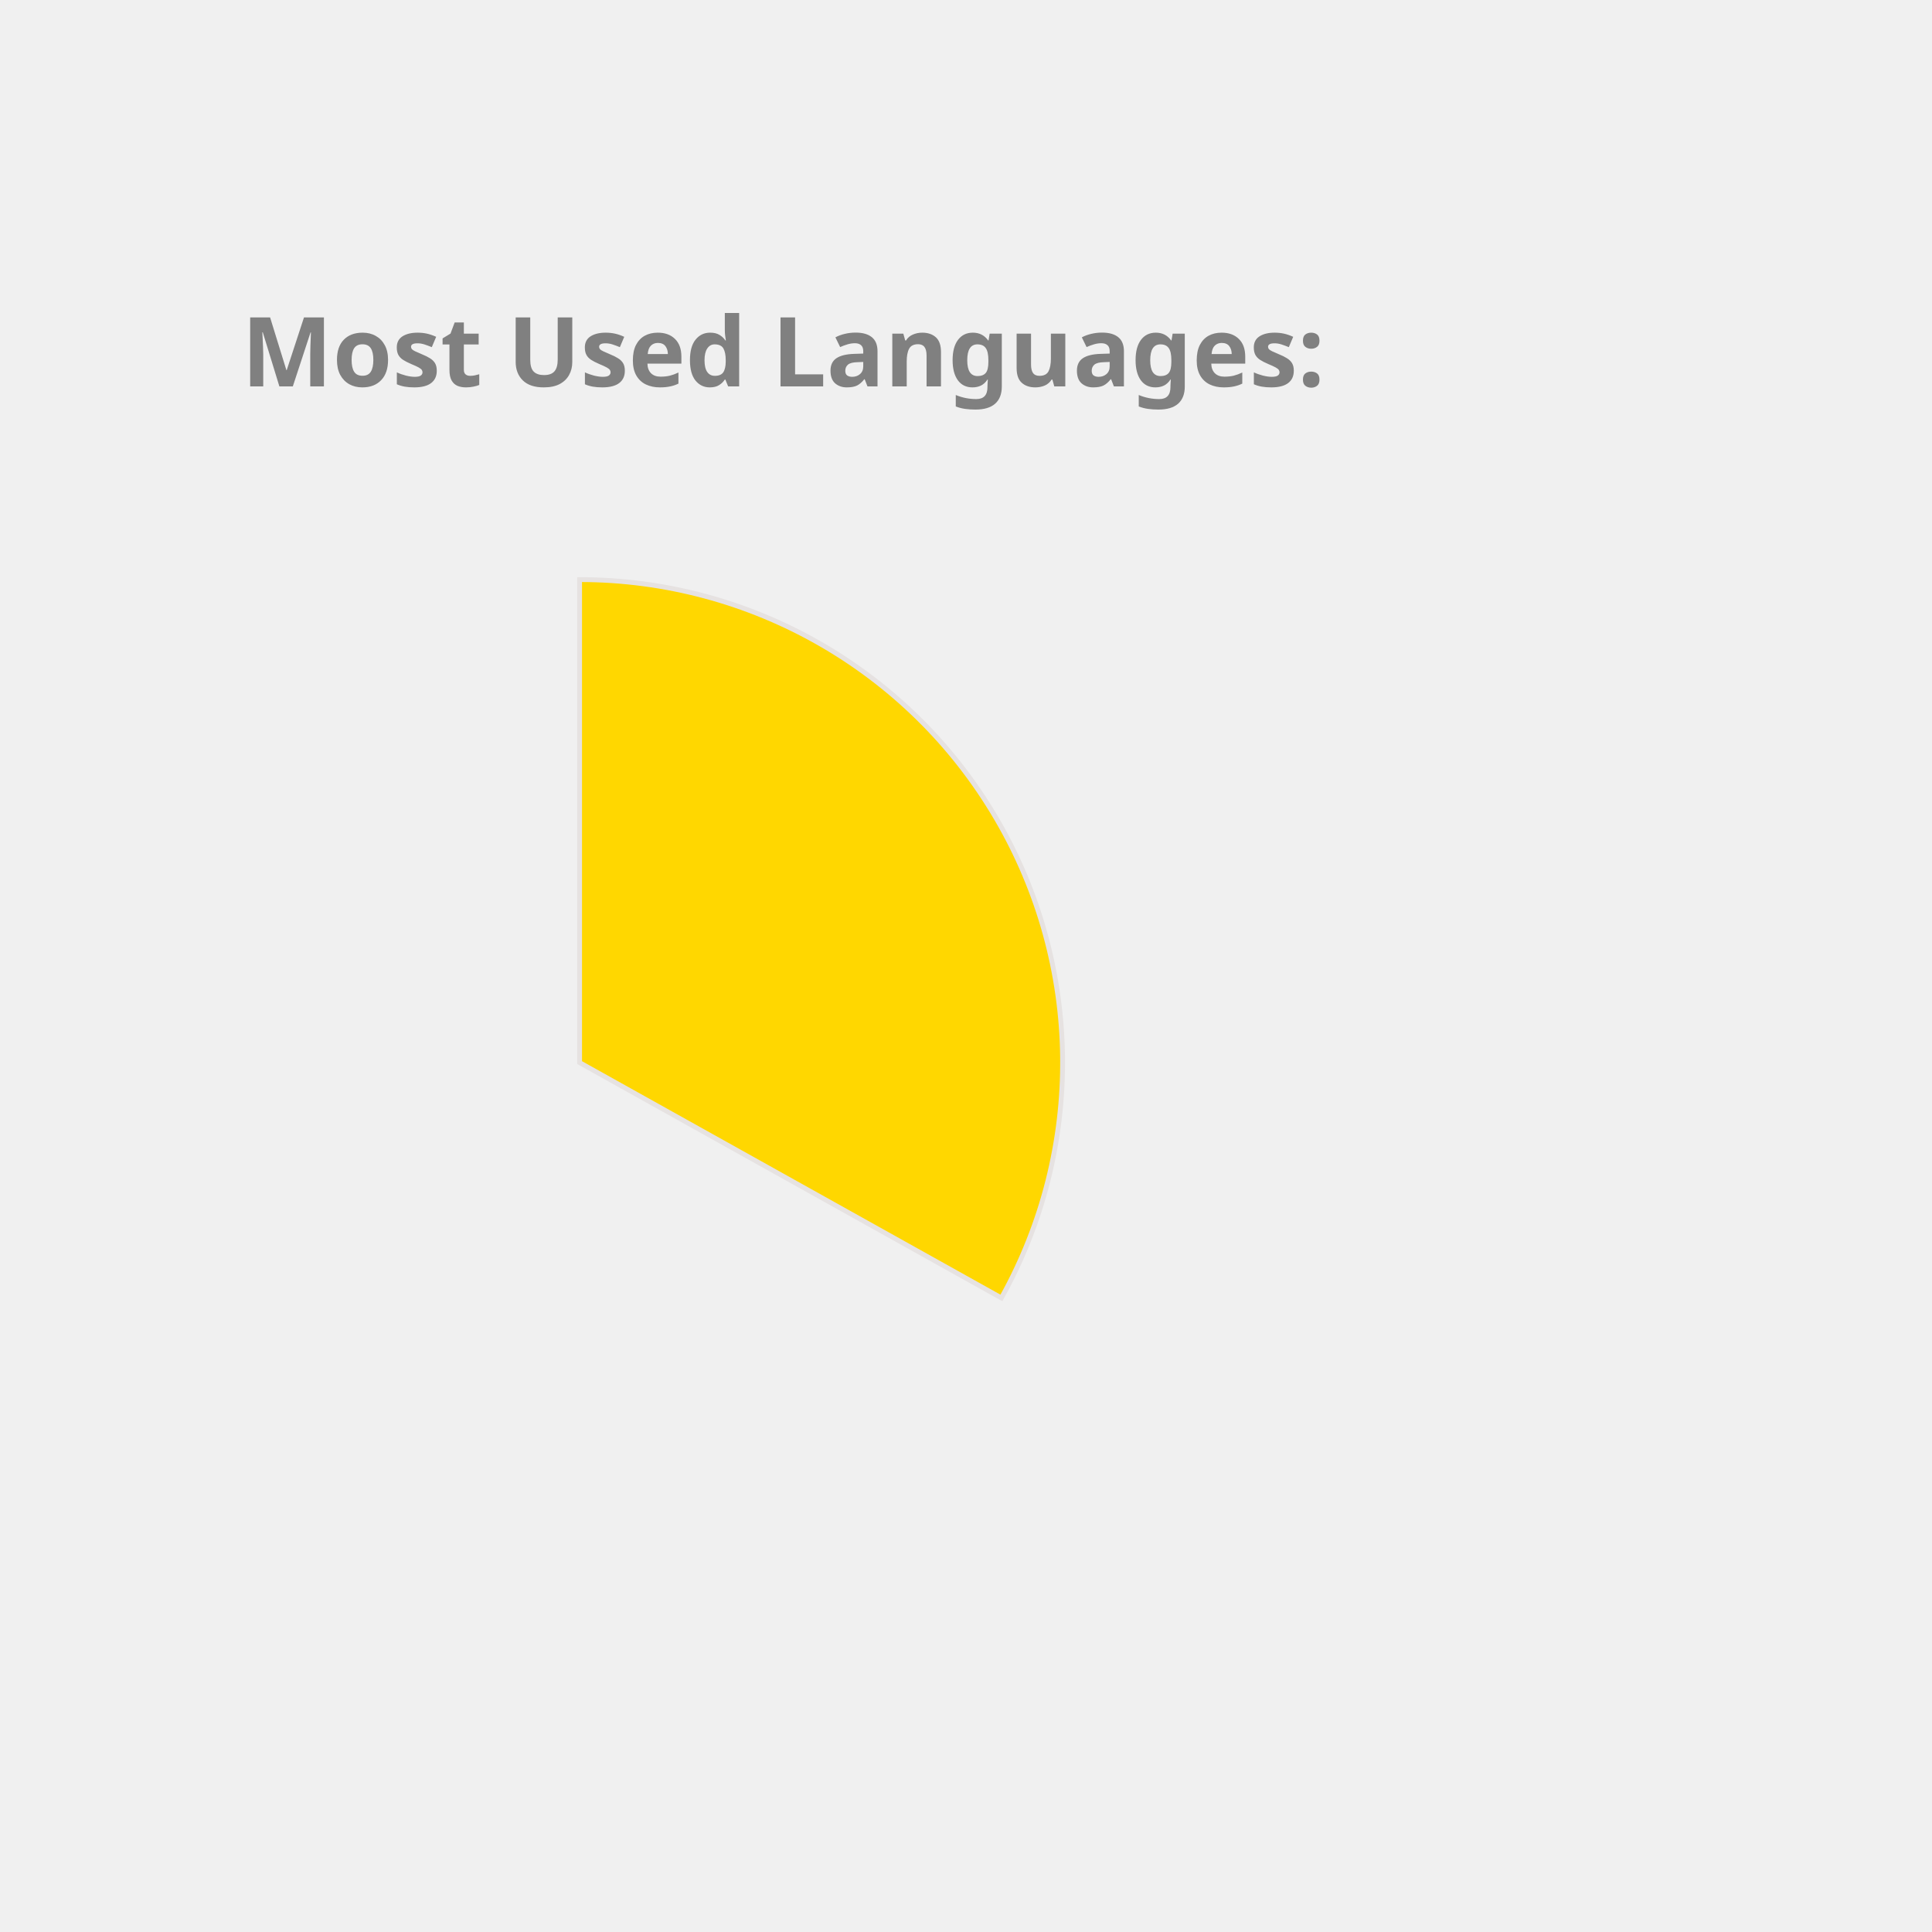
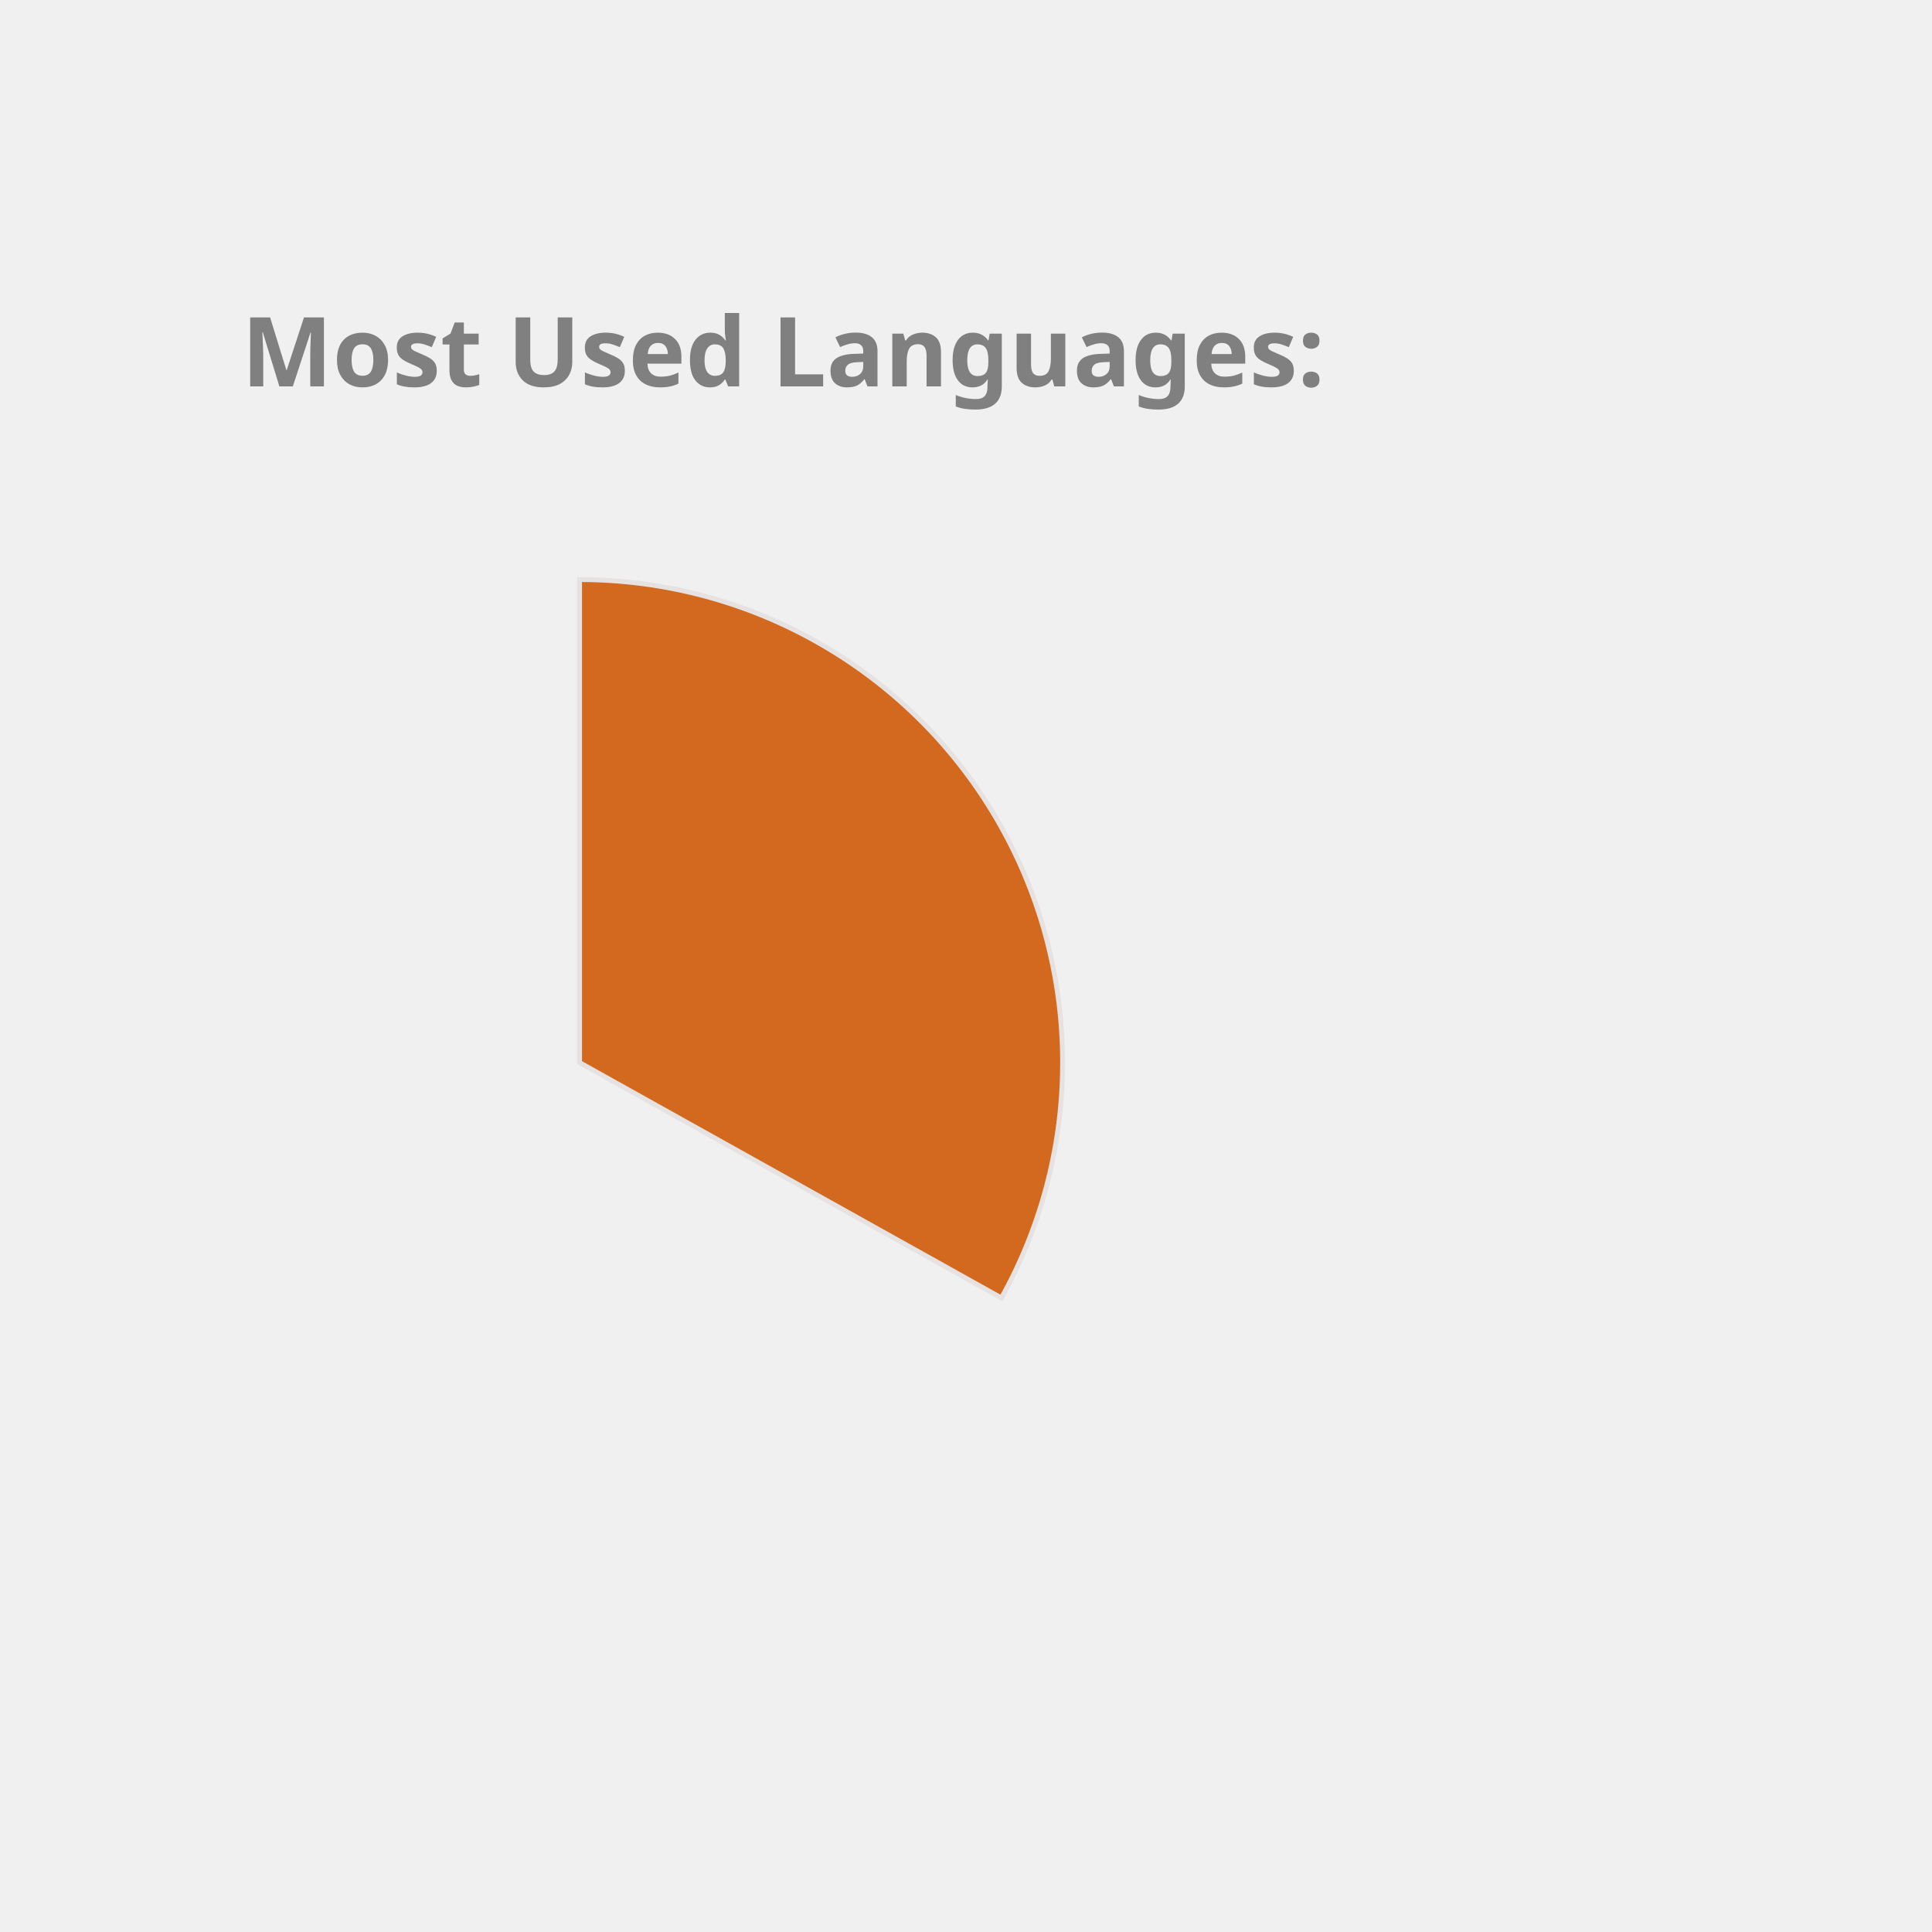
<svg xmlns="http://www.w3.org/2000/svg" height="350px" width="350px" viewBox="0 0 400 400">
  <style> 
        .label {
                font: bold 20px sans-serif;
                color: #404040;
                -webkit-text-stroke: 1px white;
        }

        path {
                stroke: #E6E2E1;
                stroke-width: 1px;
                transform: translate(60px, 100px);
        }

        .path_1 {
                animation: fadeIn 5s linear forwards;
        }

        .path_2 {
                transform: scale(0);
                animation: fadeIn 5s linear forwards 5s;
        }


        
        .path_3 {
                transform: scale(0);
                animation: fadeIn 5s linear forwards 10s;
        }


        .path_4 {
                transform: scale(0);
                animation: fadeIn 5s linear forwards 15s;
        }

        .path_5 {
                transform: scale(0);
                animation: fadeIn 5s linear forwards 20s;
        }

        .path_6 {
                transform: scale(0);
                animation: fadeIn 5s linear forwards 25s;
        }

        .path_7 {
                transform: scale(0);
                animation: fadeIn 5s linear forwards 30s;
        }

        .path_8 {
                transform: scale(0);
                animation: fadeIn 5s linear forwards 35s;
        }

        .path_9 {
                transform: scale(0);
                animation: fadeIn 5s linear forwards 40s;
        }

        .path_10 {
                transform: scale(0);
                animation: fadeIn 5s linear forwards 45s;
        }

        @keyframes fadeIn {
                0% {                        
                        transform: translate(250px, 300px) rotate(0deg) scale(0);
                        
                }
                50% {
                        transform: translate(150px, 220px) rotate(180deg) scale(0.5);
                        
                }
                
                100% {
                        transform: translate(60px, 120px) rotate(360deg) scale(1);
                        
                }
        }
        .txt_1 {
                opacity: 0;
                animation: txtShow 5s linear forwards 0s;
        }

        .txt_2 {
                opacity: 0;
                animation: txtShow 5s linear forwards 5s;
        }

        .txt_3 {
                opacity: 0;
                animation: txtShow 5s linear forwards 10s;
        }

        .txt_4 {
                opacity: 0;
                animation: txtShow 5s linear forwards 15s;
        }

        .txt_5 {
                opacity: 0;
                animation: txtShow 5s linear forwards 20s;
        }

        .txt_6 {
                opacity: 0;
                animation: txtShow 5s linear forwards 25s;
        }

        .txt_7 {
                opacity: 0;
                animation: txtShow 5s linear forwards 30s;
        }

        .txt_8 {
                opacity: 0;
                animation: txtShow 5s linear forwards 35s;
        }

        .txt_9 {
                opacity: 0;
                animation: txtShow 5s linear forwards 40s;
        }

        .txt_10 {
                opacity: 0;
                animation: txtShow 5s linear forwards 45s;
        }

        @keyframes txtShow {
                0% {                        
                        opacity: 0;
                        transform: translate(0px, 0px) scale(0);
                }
                100% {
                        opacity: 1;
                        transform: translate(0px, 0px) scale(1);
                        
                }
        }
</style>
-   <path class="path_1" d="M 60,120 L 60,20 A 100,100 0 0 1 147.326,168.725 Z" fill="Gold" stroke="#fff" stroke-width="2" />
-   <text class="txt_1" x="260" y="150" fill="Gold" stroke="Gold" stroke-width="1">Java</text>
-   <path class="path_2" d="M 60,120 L 147.326,168.725 A 100,100 0 0 1 -17.051,183.742 Z" fill="IndianRed" stroke="#fff" stroke-width="2" />
-   <text class="txt_2" x="260" y="170" fill="IndianRed" stroke="IndianRed" stroke-width="1">TypeScript</text>
-   <path class="path_3" d="M 60,120 L -17.051,183.742 A 100,100 0 0 1 -26.392,69.638 Z" fill="CornflowerBlue" stroke="#fff" stroke-width="2" />
-   <text class="txt_3" x="260" y="190" fill="CornflowerBlue" stroke="CornflowerBlue" stroke-width="1">JavaScript</text>
-   <path class="path_4" d="M 60,120 L -26.392,69.638 A 100,100 0 0 1 -7.995,46.674 Z" fill="MediumAquaMarine" stroke="#fff" stroke-width="2" />
-   <text class="txt_4" x="260" y="210" fill="MediumAquaMarine" stroke="MediumAquaMarine" stroke-width="1">HTML</text>
-   <path class="path_5" d="M 60,120 L -7.995,46.674 A 100,100 0 0 1 12.93,31.771 Z" fill="Coral" stroke="#fff" stroke-width="2" />
-   <text class="txt_5" x="260" y="230" fill="Coral" stroke="Coral" stroke-width="1">CSS</text>
-   <path class="path_6" d="M 60,120 L 12.93,31.771 A 100,100 0 0 1 34.523,23.3 Z" fill="Orchid" stroke="#fff" stroke-width="2" />
-   <text class="txt_6" x="260" y="250" fill="Orchid" stroke="Orchid" stroke-width="1">Sass</text>
-   <path class="path_7" d="M 60,120 L 34.523,23.3 A 100,100 0 0 1 43.117,21.436 Z" fill="Salmon" stroke="#fff" stroke-width="2" />
-   <text class="txt_7" x="260" y="270" fill="Salmon" stroke="Salmon" stroke-width="1">Python</text>
-   <path class="path_8" d="M 60,120 L 43.117,21.436 A 100,100 0 0 1 51.215,20.387 Z" fill="RosyBrown" stroke="#fff" stroke-width="2" />
-   <text class="txt_8" x="260" y="290" fill="RosyBrown" stroke="RosyBrown" stroke-width="1">Batchfile</text>
-   <path class="path_9" d="M 60,120 L 51.215,20.387 A 100,100 0 0 1 54.976,20.126 Z" fill="DarkKhaki" stroke="#fff" stroke-width="2" />
-   <text class="txt_9" x="260" y="310" fill="DarkKhaki" stroke="DarkKhaki" stroke-width="1">Mustache</text>
-   <path class="path_10" d="M 60,120 L 54.976,20.126 A 100,100 0 0 1 58.743,20.008 Z" fill="SteelBlue" stroke="#fff" stroke-width="2" />
-   <text class="txt_10" x="260" y="330" fill="SteelBlue" stroke="SteelBlue" stroke-width="1">SCSS</text>
+   <path class="path_1" d="M 60,120 L 60,20 A 100,100 0 0 1 147.326,168.725 Z" fill="Chocolate" stroke="#fff" stroke-width="2" />
+   <text class="txt_1" x="260" y="150" fill="Chocolate" stroke="Chocolate" stroke-width="1">Java</text>
+   <path class="path_2" d="M 60,120 L 147.326,168.725 A 100,100 0 0 1 -17.051,183.742 Z" fill="Coral" stroke="#fff" stroke-width="2" />
+   <text class="txt_2" x="260" y="170" fill="Coral" stroke="Coral" stroke-width="1">TypeScript</text>
+   <path class="path_3" d="M 60,120 L -17.051,183.742 A 100,100 0 0 1 -26.392,69.638 Z" fill="Orchid" stroke="#fff" stroke-width="2" />
+   <text class="txt_3" x="260" y="190" fill="Orchid" stroke="Orchid" stroke-width="1">JavaScript</text>
+   <path class="path_4" d="M 60,120 L -26.392,69.638 A 100,100 0 0 1 -7.995,46.674 Z" fill="RoyalBlue" stroke="#fff" stroke-width="2" />
+   <text class="txt_4" x="260" y="210" fill="RoyalBlue" stroke="RoyalBlue" stroke-width="1">HTML</text>
+   <path class="path_5" d="M 60,120 L -7.995,46.674 A 100,100 0 0 1 12.93,31.771 Z" fill="IndianRed" stroke="#fff" stroke-width="2" />
+   <text class="txt_5" x="260" y="230" fill="IndianRed" stroke="IndianRed" stroke-width="1">CSS</text>
+   <path class="path_6" d="M 60,120 L 12.93,31.771 A 100,100 0 0 1 34.523,23.3 Z" fill="Pink" stroke="#fff" stroke-width="2" />
+   <text class="txt_6" x="260" y="250" fill="Pink" stroke="Pink" stroke-width="1">Sass</text>
+   <path class="path_7" d="M 60,120 L 34.523,23.3 A 100,100 0 0 1 43.117,21.436 Z" fill="RosyBrown" stroke="#fff" stroke-width="2" />
+   <text class="txt_7" x="260" y="270" fill="RosyBrown" stroke="RosyBrown" stroke-width="1">Python</text>
+   <path class="path_8" d="M 60,120 L 43.117,21.436 A 100,100 0 0 1 51.215,20.387 Z" fill="Salmon" stroke="#fff" stroke-width="2" />
+   <text class="txt_8" x="260" y="290" fill="Salmon" stroke="Salmon" stroke-width="1">Batchfile</text>
+   <path class="path_9" d="M 60,120 L 51.215,20.387 A 100,100 0 0 1 54.976,20.126 Z" fill="MediumSlateBlue" stroke="#fff" stroke-width="2" />
+   <text class="txt_9" x="260" y="310" fill="MediumSlateBlue" stroke="MediumSlateBlue" stroke-width="1">Mustache</text>
+   <path class="path_10" d="M 60,120 L 54.976,20.126 A 100,100 0 0 1 58.743,20.008 Z" fill="Tan" stroke="#fff" stroke-width="2" />
+   <text class="txt_10" x="260" y="330" fill="Tan" stroke="Tan" stroke-width="1">SCSS</text>
  <g class="label">
    <text x="50" y="80" fill="grey">Most Used Languages:</text>
  </g>
</svg>
